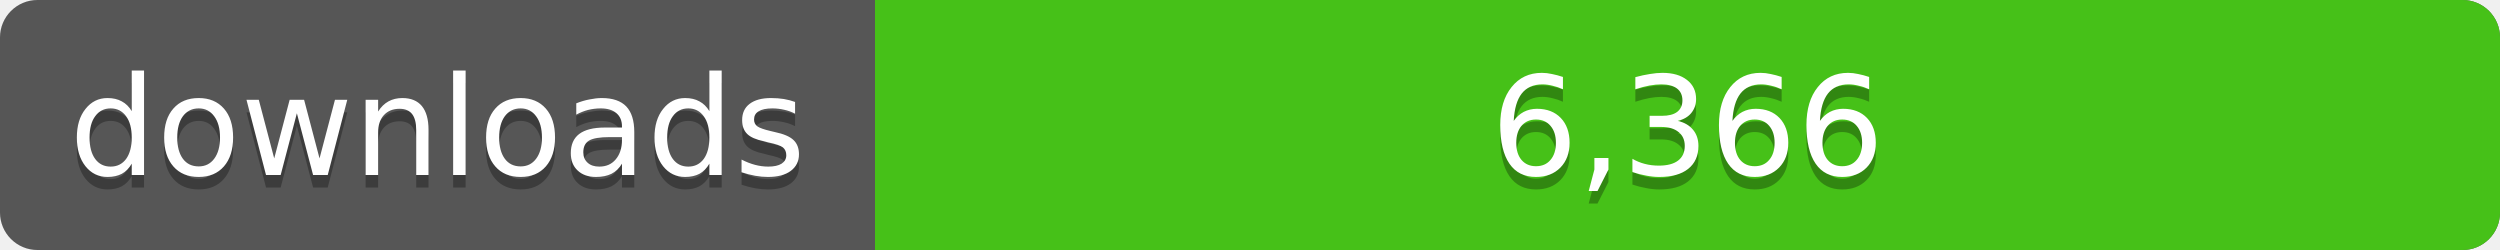
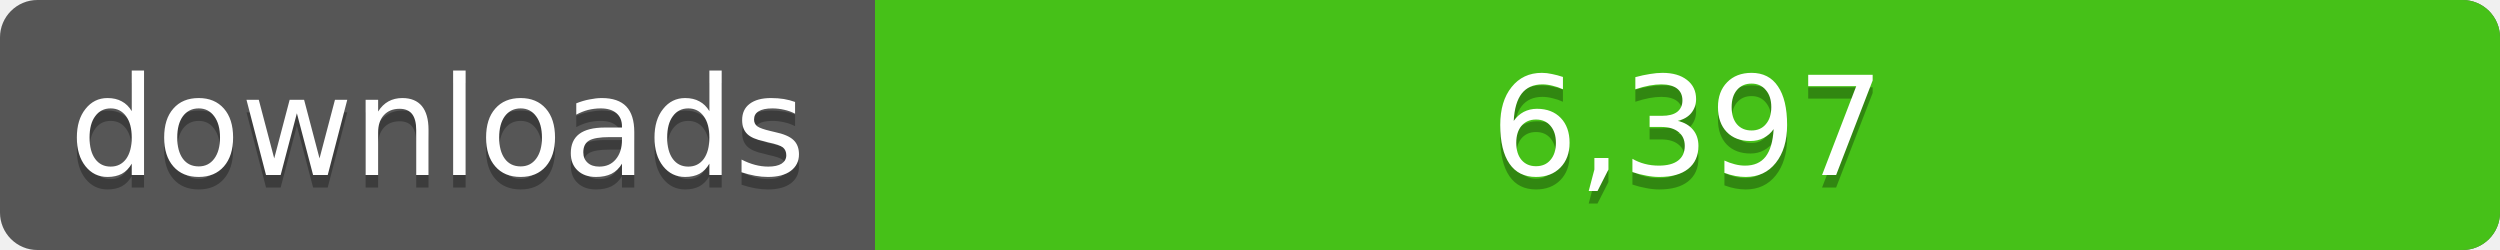
<svg xmlns="http://www.w3.org/2000/svg" width="200" height="20">
  <linearGradient id="a" x2="0" y2="100%%">
    <stop offset="0" stop-color="#bbb" stop-opacity=".1" />
    <stop offset="1" stop-opacity=".1" />
  </linearGradient>
  <rect rx="3" width="200" height="20" fill="#555" />
  <rect rx="3" x="70" width="130" height="20" fill="#4c1" />
  <path fill="#4c1" d="M70 0h4v20h-4z" />
  <rect rx="3" width="200" height="20" fill="url(#a)" />
  <g fill="#fff" text-anchor="middle" font-family="DejaVu Sans,Verdana,Geneva,sans-serif" font-size="11">
    <text x="35" y="15" fill="#010101" fill-opacity=".3">downloads</text>
    <text x="35" y="14">downloads</text>
-     <text x="135" y="15" fill="#010101" fill-opacity=".3">6,366</text>
-     <text x="135" y="14">6,366</text>
+     <text x="135" y="15" fill="#010101" fill-opacity=".3">6,397</text>
+     <text x="135" y="14">6,397</text>
  </g>
</svg>
